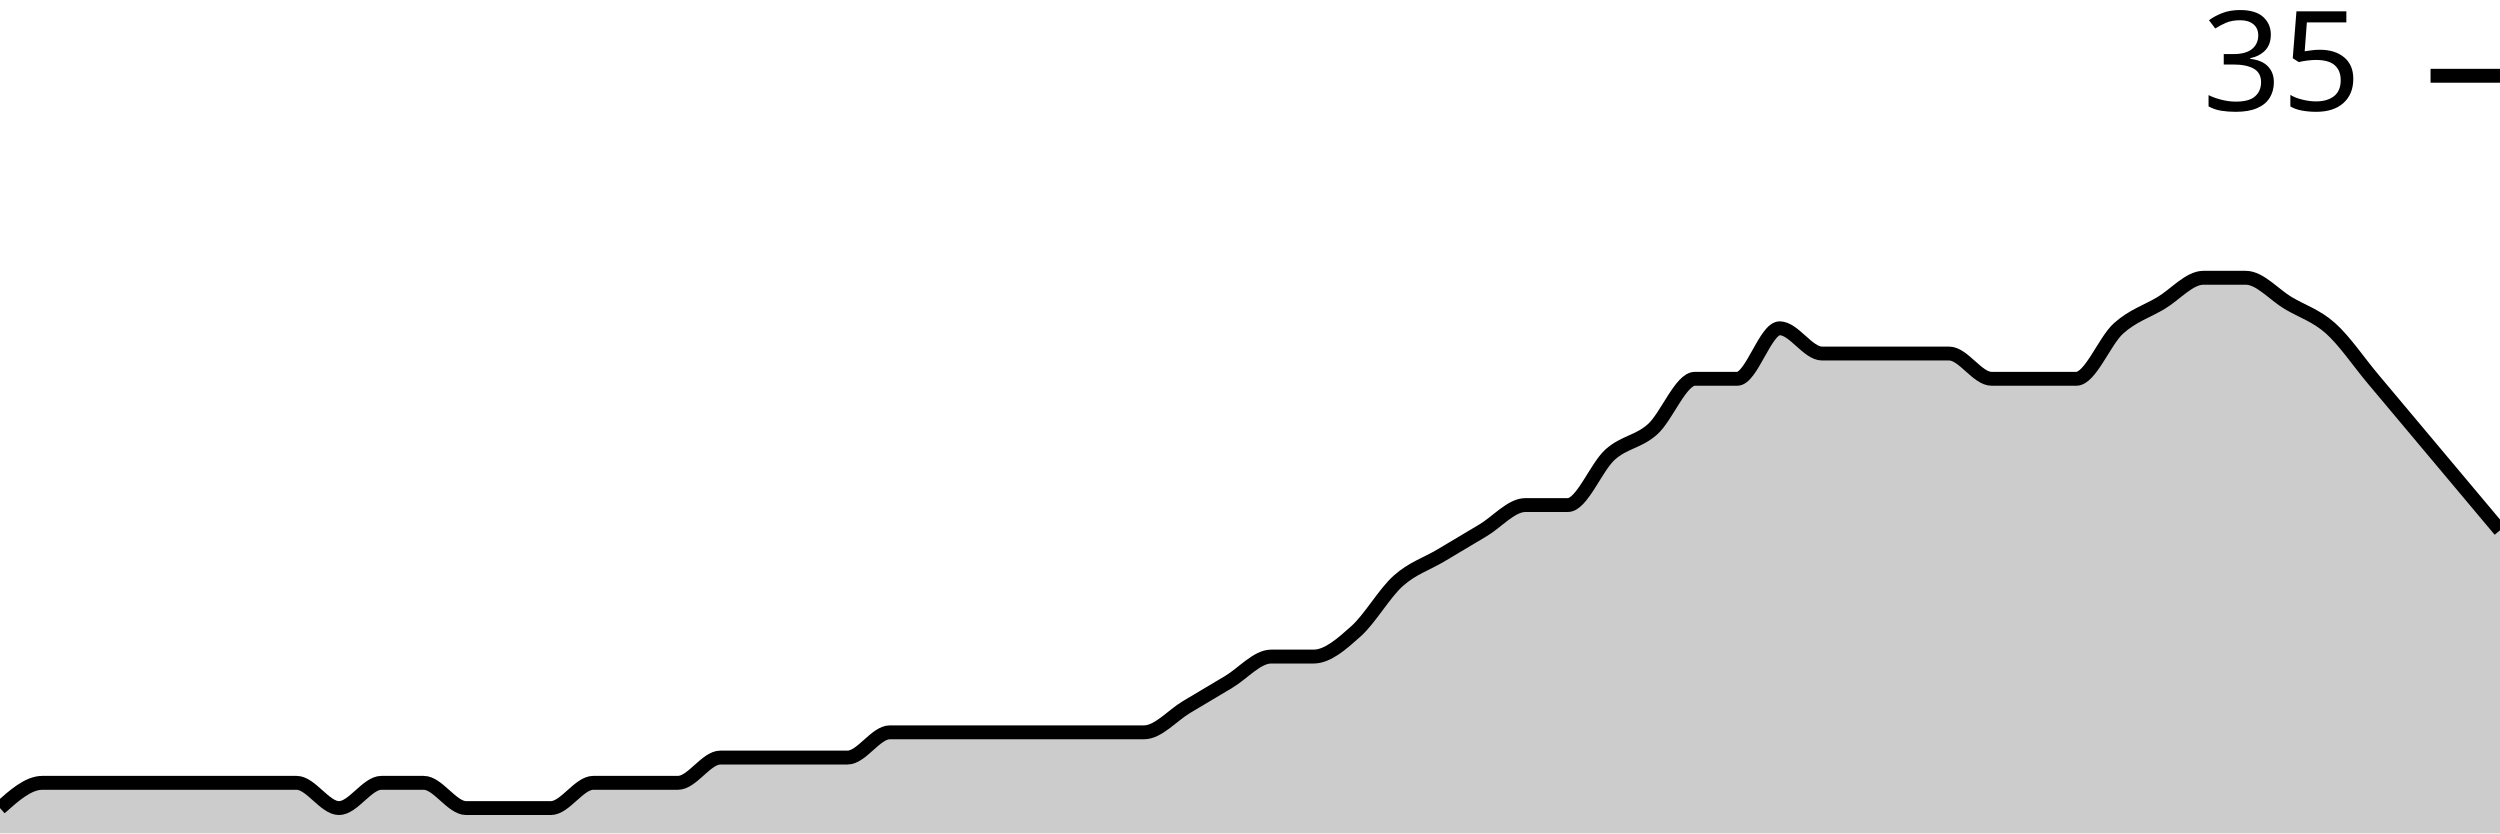
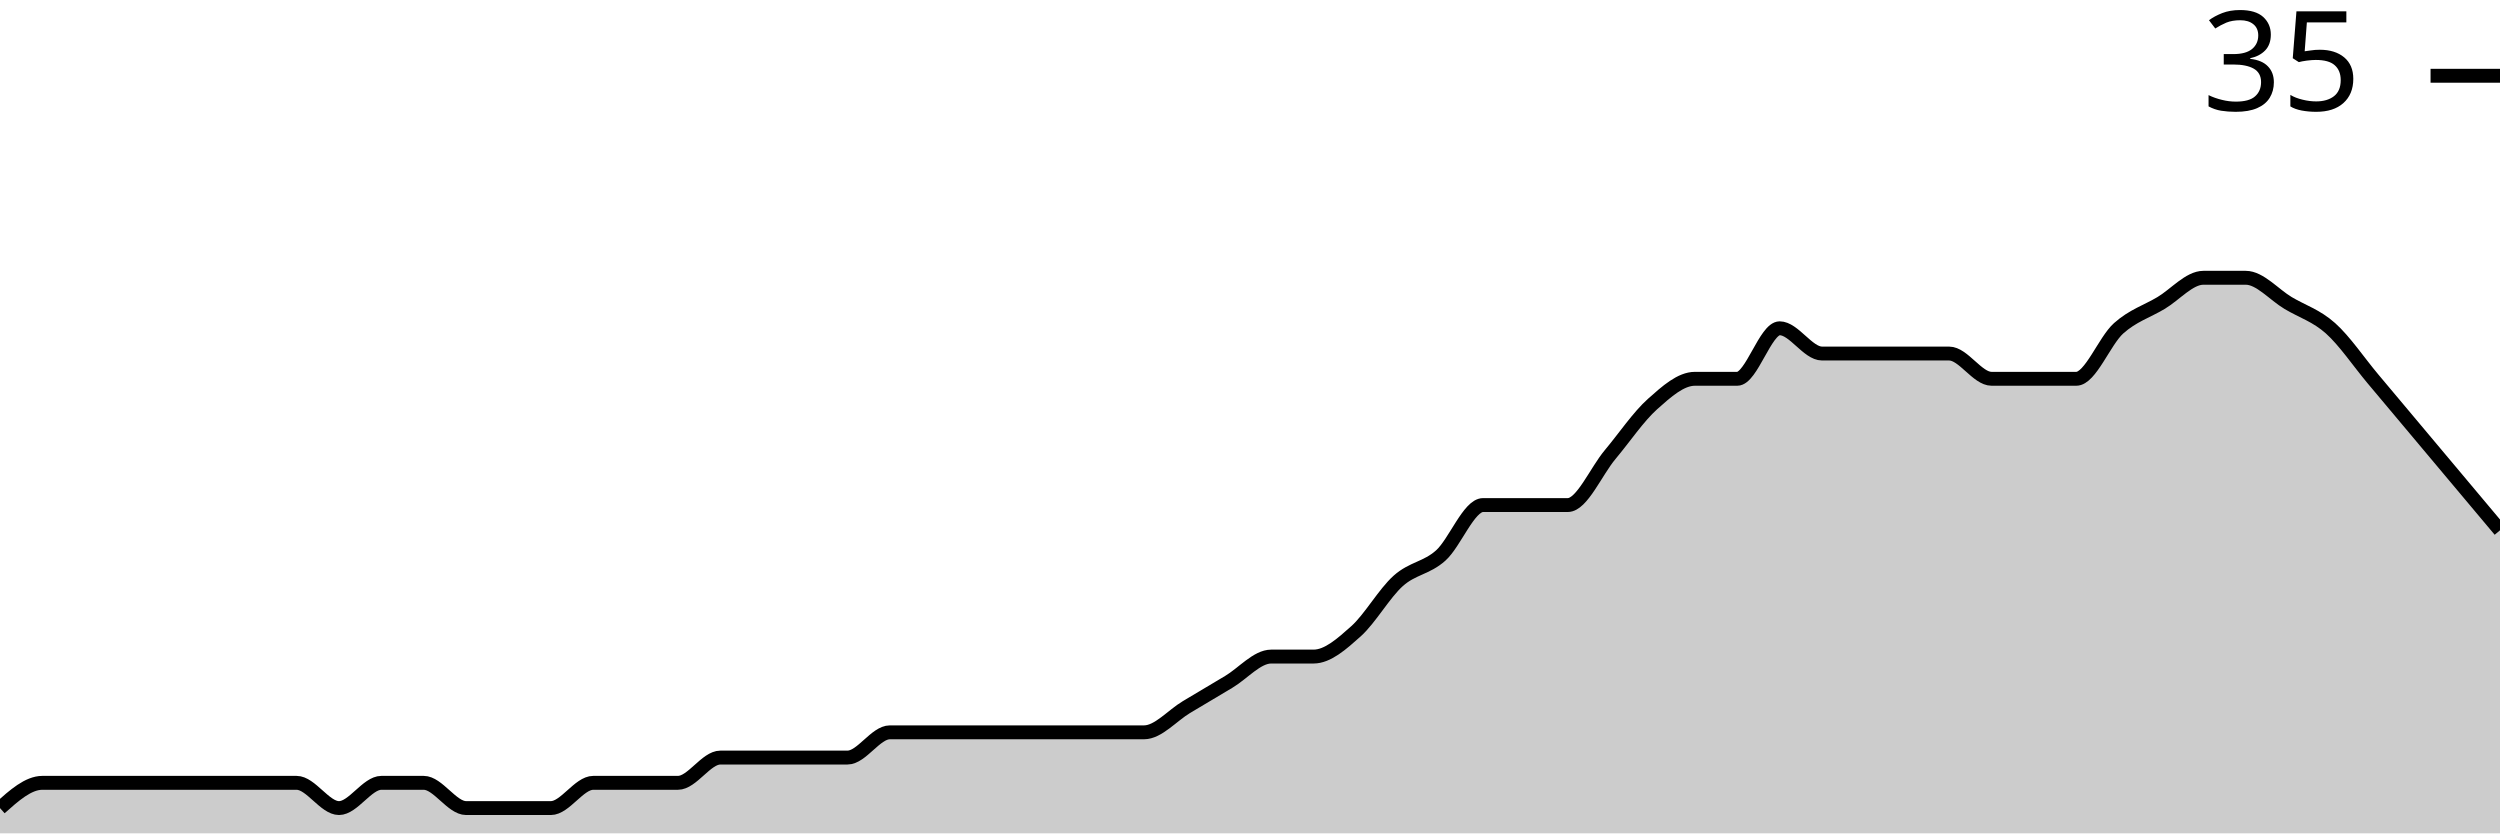
<svg xmlns="http://www.w3.org/2000/svg" viewBox="0 0 180 60">
  <g transform="translate(0,20)">
-     <path class="area" fill="rgba(0, 0, 0, 0.2)" d="M0,38.182C1.017,37.273,2.034,36.364,3.051,36.364C4.068,36.364,5.085,36.364,6.102,36.364C7.119,36.364,8.136,36.364,9.153,36.364C10.169,36.364,11.186,36.364,12.203,36.364C13.22,36.364,14.237,36.364,15.254,36.364C16.271,36.364,17.288,36.364,18.305,36.364C19.322,36.364,20.339,36.364,21.356,36.364C22.373,36.364,23.39,38.182,24.407,38.182C25.424,38.182,26.441,36.364,27.458,36.364C28.475,36.364,29.492,36.364,30.508,36.364C31.525,36.364,32.542,38.182,33.559,38.182C34.576,38.182,35.593,38.182,36.61,38.182C37.627,38.182,38.644,38.182,39.661,38.182C40.678,38.182,41.695,36.364,42.712,36.364C43.729,36.364,44.746,36.364,45.763,36.364C46.78,36.364,47.797,36.364,48.814,36.364C49.831,36.364,50.847,34.545,51.864,34.545C52.881,34.545,53.898,34.545,54.915,34.545C55.932,34.545,56.949,34.545,57.966,34.545C58.983,34.545,60,34.545,61.017,34.545C62.034,34.545,63.051,32.727,64.068,32.727C65.085,32.727,66.102,32.727,67.119,32.727C68.136,32.727,69.153,32.727,70.169,32.727C71.186,32.727,72.203,32.727,73.22,32.727C74.237,32.727,75.254,32.727,76.271,32.727C77.288,32.727,78.305,32.727,79.322,32.727C80.339,32.727,81.356,32.727,82.373,32.727C83.39,32.727,84.407,31.515,85.424,30.909C86.441,30.303,87.458,29.697,88.475,29.091C89.492,28.485,90.508,27.273,91.525,27.273C92.542,27.273,93.559,27.273,94.576,27.273C95.593,27.273,96.61,26.364,97.627,25.455C98.644,24.545,99.661,22.727,100.678,21.818C101.695,20.909,102.712,20.606,103.729,20C104.746,19.394,105.763,18.788,106.78,18.182C107.797,17.576,108.814,16.364,109.831,16.364C110.847,16.364,111.864,16.364,112.881,16.364C113.898,16.364,114.915,13.636,115.932,12.727C116.949,11.818,117.966,11.818,118.983,10.909C120,10,121.017,7.273,122.034,7.273C123.051,7.273,124.068,7.273,125.085,7.273C126.102,7.273,127.119,3.636,128.136,3.636C129.153,3.636,130.169,5.455,131.186,5.455C132.203,5.455,133.22,5.455,134.237,5.455C135.254,5.455,136.271,5.455,137.288,5.455C138.305,5.455,139.322,5.455,140.339,5.455C141.356,5.455,142.373,7.273,143.39,7.273C144.407,7.273,145.424,7.273,146.441,7.273C147.458,7.273,148.475,7.273,149.492,7.273C150.508,7.273,151.525,4.545,152.542,3.636C153.559,2.727,154.576,2.424,155.593,1.818C156.61,1.212,157.627,0,158.644,0C159.661,0,160.678,0,161.695,0C162.712,0,163.729,1.212,164.746,1.818C165.763,2.424,166.78,2.727,167.797,3.636C168.814,4.545,169.831,6.061,170.847,7.273C171.864,8.485,172.881,9.697,173.898,10.909C174.915,12.121,175.932,13.333,176.949,14.545C177.966,15.758,178.983,16.97,180,18.182L180,40C178.983,40,177.966,40,176.949,40C175.932,40,174.915,40,173.898,40C172.881,40,171.864,40,170.847,40C169.831,40,168.814,40,167.797,40C166.78,40,165.763,40,164.746,40C163.729,40,162.712,40,161.695,40C160.678,40,159.661,40,158.644,40C157.627,40,156.61,40,155.593,40C154.576,40,153.559,40,152.542,40C151.525,40,150.508,40,149.492,40C148.475,40,147.458,40,146.441,40C145.424,40,144.407,40,143.39,40C142.373,40,141.356,40,140.339,40C139.322,40,138.305,40,137.288,40C136.271,40,135.254,40,134.237,40C133.22,40,132.203,40,131.186,40C130.169,40,129.153,40,128.136,40C127.119,40,126.102,40,125.085,40C124.068,40,123.051,40,122.034,40C121.017,40,120,40,118.983,40C117.966,40,116.949,40,115.932,40C114.915,40,113.898,40,112.881,40C111.864,40,110.847,40,109.831,40C108.814,40,107.797,40,106.78,40C105.763,40,104.746,40,103.729,40C102.712,40,101.695,40,100.678,40C99.661,40,98.644,40,97.627,40C96.61,40,95.593,40,94.576,40C93.559,40,92.542,40,91.525,40C90.508,40,89.492,40,88.475,40C87.458,40,86.441,40,85.424,40C84.407,40,83.39,40,82.373,40C81.356,40,80.339,40,79.322,40C78.305,40,77.288,40,76.271,40C75.254,40,74.237,40,73.22,40C72.203,40,71.186,40,70.169,40C69.153,40,68.136,40,67.119,40C66.102,40,65.085,40,64.068,40C63.051,40,62.034,40,61.017,40C60,40,58.983,40,57.966,40C56.949,40,55.932,40,54.915,40C53.898,40,52.881,40,51.864,40C50.847,40,49.831,40,48.814,40C47.797,40,46.78,40,45.763,40C44.746,40,43.729,40,42.712,40C41.695,40,40.678,40,39.661,40C38.644,40,37.627,40,36.61,40C35.593,40,34.576,40,33.559,40C32.542,40,31.525,40,30.508,40C29.492,40,28.475,40,27.458,40C26.441,40,25.424,40,24.407,40C23.39,40,22.373,40,21.356,40C20.339,40,19.322,40,18.305,40C17.288,40,16.271,40,15.254,40C14.237,40,13.22,40,12.203,40C11.186,40,10.169,40,9.153,40C8.136,40,7.119,40,6.102,40C5.085,40,4.068,40,3.051,40C2.034,40,1.017,40,0,40Z" />
-     <path class="line" stroke="black" fill="none" d="M0,38.182C1.017,37.273,2.034,36.364,3.051,36.364C4.068,36.364,5.085,36.364,6.102,36.364C7.119,36.364,8.136,36.364,9.153,36.364C10.169,36.364,11.186,36.364,12.203,36.364C13.22,36.364,14.237,36.364,15.254,36.364C16.271,36.364,17.288,36.364,18.305,36.364C19.322,36.364,20.339,36.364,21.356,36.364C22.373,36.364,23.39,38.182,24.407,38.182C25.424,38.182,26.441,36.364,27.458,36.364C28.475,36.364,29.492,36.364,30.508,36.364C31.525,36.364,32.542,38.182,33.559,38.182C34.576,38.182,35.593,38.182,36.61,38.182C37.627,38.182,38.644,38.182,39.661,38.182C40.678,38.182,41.695,36.364,42.712,36.364C43.729,36.364,44.746,36.364,45.763,36.364C46.78,36.364,47.797,36.364,48.814,36.364C49.831,36.364,50.847,34.545,51.864,34.545C52.881,34.545,53.898,34.545,54.915,34.545C55.932,34.545,56.949,34.545,57.966,34.545C58.983,34.545,60,34.545,61.017,34.545C62.034,34.545,63.051,32.727,64.068,32.727C65.085,32.727,66.102,32.727,67.119,32.727C68.136,32.727,69.153,32.727,70.169,32.727C71.186,32.727,72.203,32.727,73.22,32.727C74.237,32.727,75.254,32.727,76.271,32.727C77.288,32.727,78.305,32.727,79.322,32.727C80.339,32.727,81.356,32.727,82.373,32.727C83.39,32.727,84.407,31.515,85.424,30.909C86.441,30.303,87.458,29.697,88.475,29.091C89.492,28.485,90.508,27.273,91.525,27.273C92.542,27.273,93.559,27.273,94.576,27.273C95.593,27.273,96.61,26.364,97.627,25.455C98.644,24.545,99.661,22.727,100.678,21.818C101.695,20.909,102.712,20.606,103.729,20C104.746,19.394,105.763,18.788,106.78,18.182C107.797,17.576,108.814,16.364,109.831,16.364C110.847,16.364,111.864,16.364,112.881,16.364C113.898,16.364,114.915,13.636,115.932,12.727C116.949,11.818,117.966,11.818,118.983,10.909C120,10,121.017,7.273,122.034,7.273C123.051,7.273,124.068,7.273,125.085,7.273C126.102,7.273,127.119,3.636,128.136,3.636C129.153,3.636,130.169,5.455,131.186,5.455C132.203,5.455,133.22,5.455,134.237,5.455C135.254,5.455,136.271,5.455,137.288,5.455C138.305,5.455,139.322,5.455,140.339,5.455C141.356,5.455,142.373,7.273,143.39,7.273C144.407,7.273,145.424,7.273,146.441,7.273C147.458,7.273,148.475,7.273,149.492,7.273C150.508,7.273,151.525,4.545,152.542,3.636C153.559,2.727,154.576,2.424,155.593,1.818C156.61,1.212,157.627,0,158.644,0C159.661,0,160.678,0,161.695,0C162.712,0,163.729,1.212,164.746,1.818C165.763,2.424,166.78,2.727,167.797,3.636C168.814,4.545,169.831,6.061,170.847,7.273C171.864,8.485,172.881,9.697,173.898,10.909C174.915,12.121,175.932,13.333,176.949,14.545C177.966,15.758,178.983,16.97,180,18.182" />
+     <path class="area" fill="rgba(0, 0, 0, 0.2)" d="M0,38.182C1.017,37.273,2.034,36.364,3.051,36.364C4.068,36.364,5.085,36.364,6.102,36.364C7.119,36.364,8.136,36.364,9.153,36.364C10.169,36.364,11.186,36.364,12.203,36.364C13.22,36.364,14.237,36.364,15.254,36.364C16.271,36.364,17.288,36.364,18.305,36.364C19.322,36.364,20.339,36.364,21.356,36.364C22.373,36.364,23.39,38.182,24.407,38.182C25.424,38.182,26.441,36.364,27.458,36.364C28.475,36.364,29.492,36.364,30.508,36.364C31.525,36.364,32.542,38.182,33.559,38.182C34.576,38.182,35.593,38.182,36.61,38.182C37.627,38.182,38.644,38.182,39.661,38.182C40.678,38.182,41.695,36.364,42.712,36.364C43.729,36.364,44.746,36.364,45.763,36.364C46.78,36.364,47.797,36.364,48.814,36.364C49.831,36.364,50.847,34.545,51.864,34.545C52.881,34.545,53.898,34.545,54.915,34.545C55.932,34.545,56.949,34.545,57.966,34.545C58.983,34.545,60,34.545,61.017,34.545C62.034,34.545,63.051,32.727,64.068,32.727C65.085,32.727,66.102,32.727,67.119,32.727C68.136,32.727,69.153,32.727,70.169,32.727C71.186,32.727,72.203,32.727,73.22,32.727C74.237,32.727,75.254,32.727,76.271,32.727C77.288,32.727,78.305,32.727,79.322,32.727C80.339,32.727,81.356,32.727,82.373,32.727C83.39,32.727,84.407,31.515,85.424,30.909C86.441,30.303,87.458,29.697,88.475,29.091C89.492,28.485,90.508,27.273,91.525,27.273C92.542,27.273,93.559,27.273,94.576,27.273C95.593,27.273,96.61,26.364,97.627,25.455C98.644,24.545,99.661,22.727,100.678,21.818C101.695,20.909,102.712,20.909,103.729,20C104.746,19.091,105.763,16.364,106.78,16.364C107.797,16.364,108.814,16.364,109.831,16.364C110.847,16.364,111.864,16.364,112.881,16.364C113.898,16.364,114.915,13.939,115.932,12.727C116.949,11.515,117.966,10,118.983,9.091C120,8.182,121.017,7.273,122.034,7.273C123.051,7.273,124.068,7.273,125.085,7.273C126.102,7.273,127.119,3.636,128.136,3.636C129.153,3.636,130.169,5.455,131.186,5.455C132.203,5.455,133.22,5.455,134.237,5.455C135.254,5.455,136.271,5.455,137.288,5.455C138.305,5.455,139.322,5.455,140.339,5.455C141.356,5.455,142.373,7.273,143.39,7.273C144.407,7.273,145.424,7.273,146.441,7.273C147.458,7.273,148.475,7.273,149.492,7.273C150.508,7.273,151.525,4.545,152.542,3.636C153.559,2.727,154.576,2.424,155.593,1.818C156.61,1.212,157.627,0,158.644,0C159.661,0,160.678,0,161.695,0C162.712,0,163.729,1.212,164.746,1.818C165.763,2.424,166.78,2.727,167.797,3.636C168.814,4.545,169.831,6.061,170.847,7.273C171.864,8.485,172.881,9.697,173.898,10.909C174.915,12.121,175.932,13.333,176.949,14.545C177.966,15.758,178.983,16.97,180,18.182L180,40C178.983,40,177.966,40,176.949,40C175.932,40,174.915,40,173.898,40C172.881,40,171.864,40,170.847,40C169.831,40,168.814,40,167.797,40C166.78,40,165.763,40,164.746,40C163.729,40,162.712,40,161.695,40C160.678,40,159.661,40,158.644,40C157.627,40,156.61,40,155.593,40C154.576,40,153.559,40,152.542,40C151.525,40,150.508,40,149.492,40C148.475,40,147.458,40,146.441,40C145.424,40,144.407,40,143.39,40C142.373,40,141.356,40,140.339,40C139.322,40,138.305,40,137.288,40C136.271,40,135.254,40,134.237,40C133.22,40,132.203,40,131.186,40C130.169,40,129.153,40,128.136,40C127.119,40,126.102,40,125.085,40C124.068,40,123.051,40,122.034,40C121.017,40,120,40,118.983,40C117.966,40,116.949,40,115.932,40C114.915,40,113.898,40,112.881,40C111.864,40,110.847,40,109.831,40C108.814,40,107.797,40,106.78,40C105.763,40,104.746,40,103.729,40C102.712,40,101.695,40,100.678,40C99.661,40,98.644,40,97.627,40C96.61,40,95.593,40,94.576,40C93.559,40,92.542,40,91.525,40C90.508,40,89.492,40,88.475,40C87.458,40,86.441,40,85.424,40C84.407,40,83.39,40,82.373,40C81.356,40,80.339,40,79.322,40C78.305,40,77.288,40,76.271,40C75.254,40,74.237,40,73.22,40C72.203,40,71.186,40,70.169,40C69.153,40,68.136,40,67.119,40C66.102,40,65.085,40,64.068,40C63.051,40,62.034,40,61.017,40C60,40,58.983,40,57.966,40C56.949,40,55.932,40,54.915,40C53.898,40,52.881,40,51.864,40C50.847,40,49.831,40,48.814,40C47.797,40,46.78,40,45.763,40C44.746,40,43.729,40,42.712,40C41.695,40,40.678,40,39.661,40C38.644,40,37.627,40,36.61,40C35.593,40,34.576,40,33.559,40C32.542,40,31.525,40,30.508,40C29.492,40,28.475,40,27.458,40C26.441,40,25.424,40,24.407,40C23.39,40,22.373,40,21.356,40C20.339,40,19.322,40,18.305,40C17.288,40,16.271,40,15.254,40C14.237,40,13.22,40,12.203,40C11.186,40,10.169,40,9.153,40C8.136,40,7.119,40,6.102,40C5.085,40,4.068,40,3.051,40C2.034,40,1.017,40,0,40Z" />
+     <path class="line" stroke="black" fill="none" d="M0,38.182C1.017,37.273,2.034,36.364,3.051,36.364C4.068,36.364,5.085,36.364,6.102,36.364C7.119,36.364,8.136,36.364,9.153,36.364C10.169,36.364,11.186,36.364,12.203,36.364C13.22,36.364,14.237,36.364,15.254,36.364C16.271,36.364,17.288,36.364,18.305,36.364C19.322,36.364,20.339,36.364,21.356,36.364C22.373,36.364,23.39,38.182,24.407,38.182C25.424,38.182,26.441,36.364,27.458,36.364C28.475,36.364,29.492,36.364,30.508,36.364C31.525,36.364,32.542,38.182,33.559,38.182C34.576,38.182,35.593,38.182,36.61,38.182C37.627,38.182,38.644,38.182,39.661,38.182C40.678,38.182,41.695,36.364,42.712,36.364C43.729,36.364,44.746,36.364,45.763,36.364C46.78,36.364,47.797,36.364,48.814,36.364C49.831,36.364,50.847,34.545,51.864,34.545C52.881,34.545,53.898,34.545,54.915,34.545C55.932,34.545,56.949,34.545,57.966,34.545C58.983,34.545,60,34.545,61.017,34.545C62.034,34.545,63.051,32.727,64.068,32.727C65.085,32.727,66.102,32.727,67.119,32.727C68.136,32.727,69.153,32.727,70.169,32.727C71.186,32.727,72.203,32.727,73.22,32.727C74.237,32.727,75.254,32.727,76.271,32.727C77.288,32.727,78.305,32.727,79.322,32.727C80.339,32.727,81.356,32.727,82.373,32.727C83.39,32.727,84.407,31.515,85.424,30.909C86.441,30.303,87.458,29.697,88.475,29.091C89.492,28.485,90.508,27.273,91.525,27.273C92.542,27.273,93.559,27.273,94.576,27.273C95.593,27.273,96.61,26.364,97.627,25.455C98.644,24.545,99.661,22.727,100.678,21.818C101.695,20.909,102.712,20.909,103.729,20C104.746,19.091,105.763,16.364,106.78,16.364C107.797,16.364,108.814,16.364,109.831,16.364C110.847,16.364,111.864,16.364,112.881,16.364C113.898,16.364,114.915,13.939,115.932,12.727C116.949,11.515,117.966,10,118.983,9.091C120,8.182,121.017,7.273,122.034,7.273C123.051,7.273,124.068,7.273,125.085,7.273C126.102,7.273,127.119,3.636,128.136,3.636C129.153,3.636,130.169,5.455,131.186,5.455C132.203,5.455,133.22,5.455,134.237,5.455C135.254,5.455,136.271,5.455,137.288,5.455C138.305,5.455,139.322,5.455,140.339,5.455C141.356,5.455,142.373,7.273,143.39,7.273C144.407,7.273,145.424,7.273,146.441,7.273C147.458,7.273,148.475,7.273,149.492,7.273C150.508,7.273,151.525,4.545,152.542,3.636C153.559,2.727,154.576,2.424,155.593,1.818C156.61,1.212,157.627,0,158.644,0C159.661,0,160.678,0,161.695,0C162.712,0,163.729,1.212,164.746,1.818C165.763,2.424,166.78,2.727,167.797,3.636C168.814,4.545,169.831,6.061,170.847,7.273C171.864,8.485,172.881,9.697,173.898,10.909C174.915,12.121,175.932,13.333,176.949,14.545C177.966,15.758,178.983,16.97,180,18.182" />
    <path class="axis-ceiling" stroke-width="1" stroke="black" fill="none" d="M175,-14.545L180,-14.545" />
    <text class="axis-ceiling-label" font-family="sans-serif" text-anchor="end" font-size="10px" x="170" y="-12.045">35</text>
  </g>
</svg>
